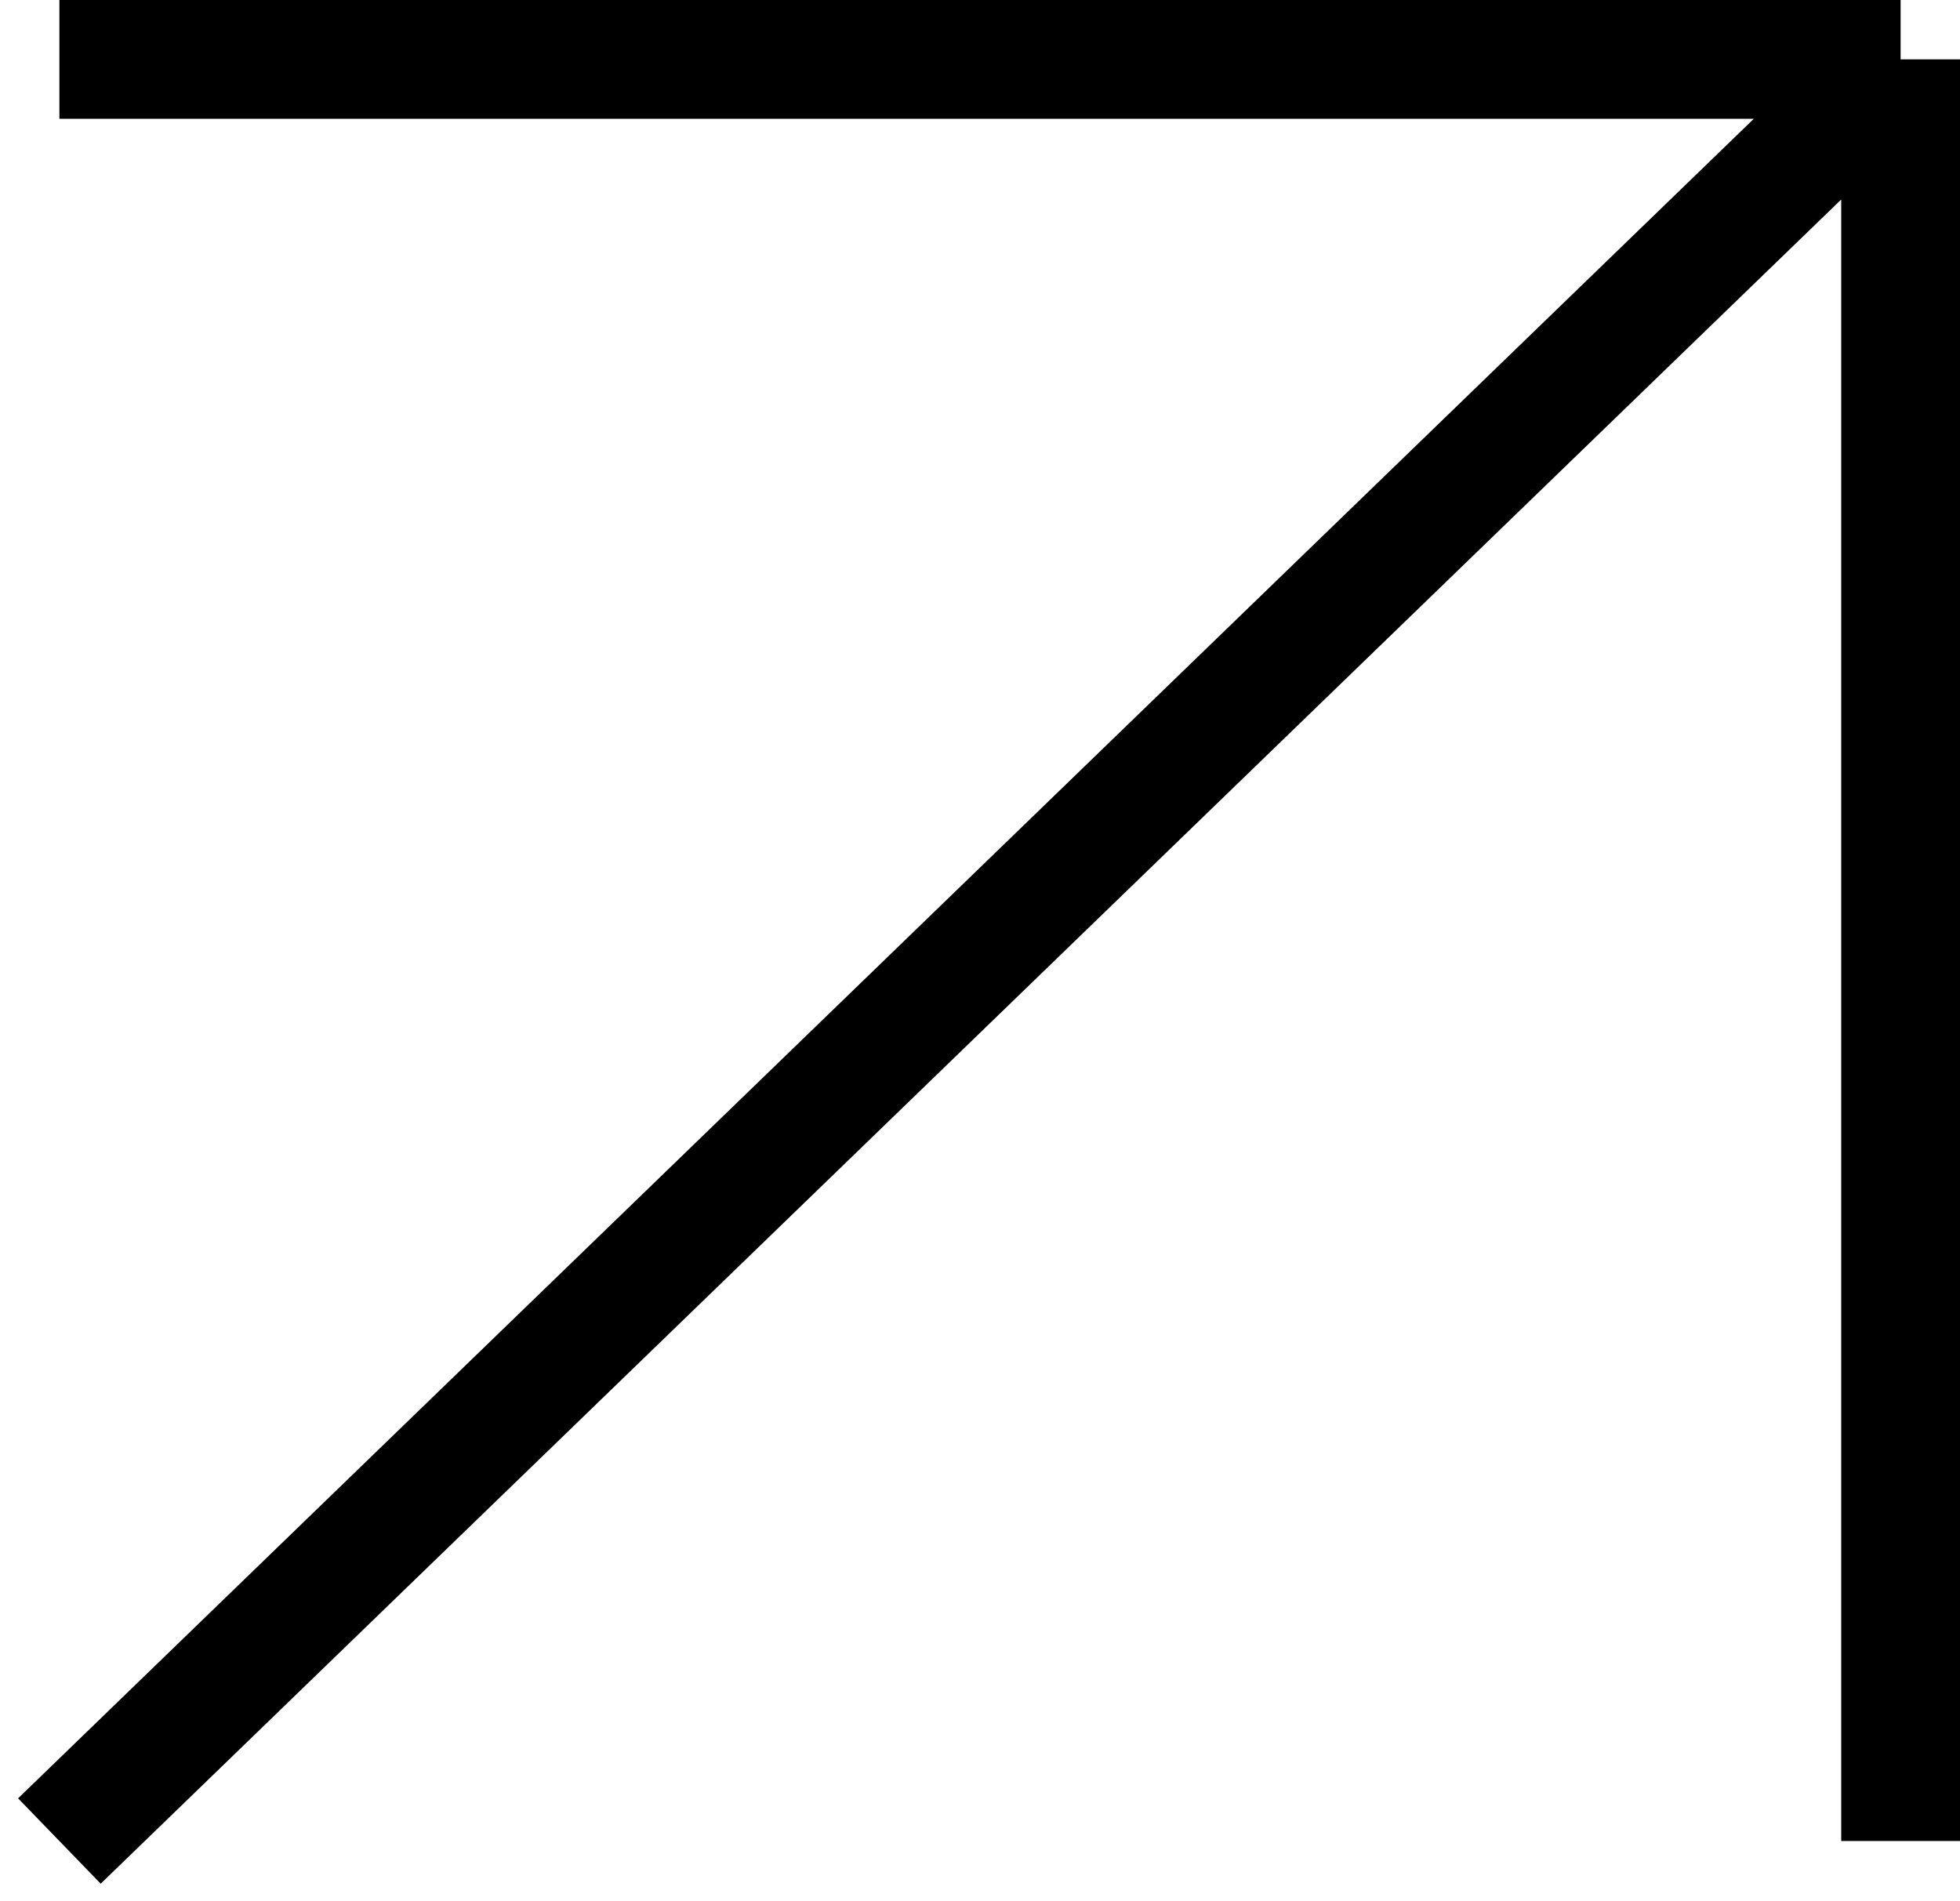
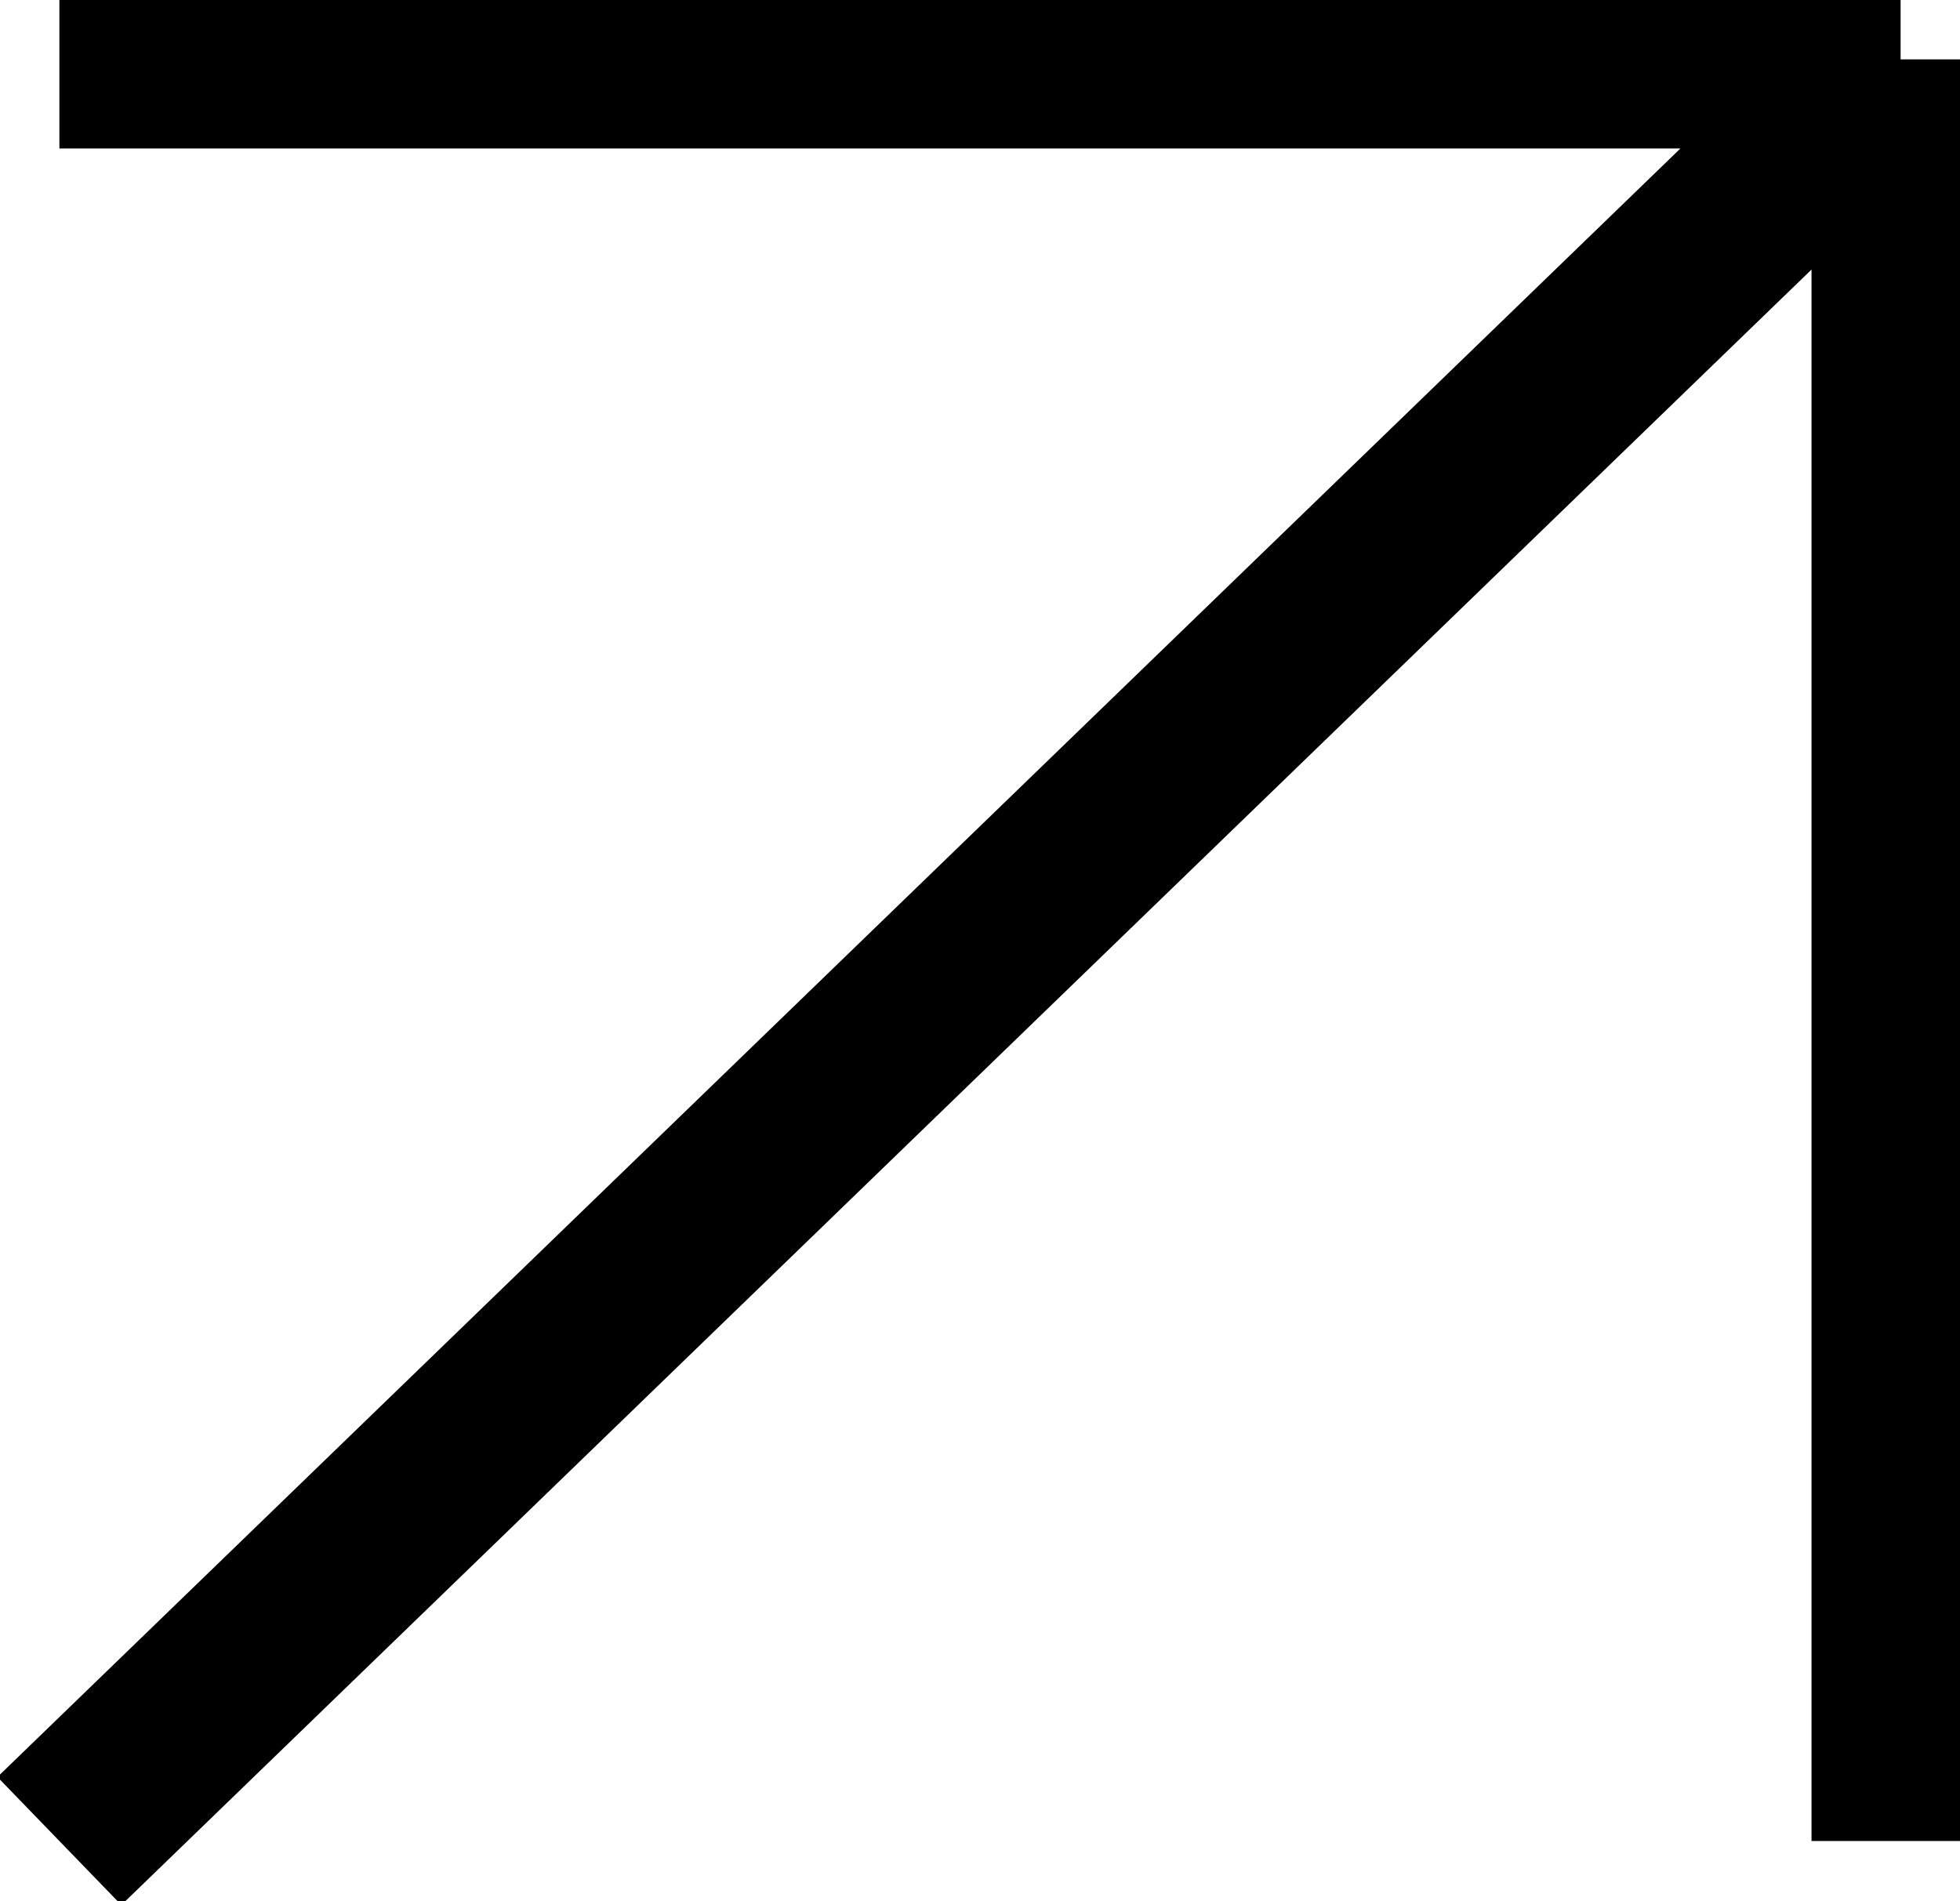
<svg xmlns="http://www.w3.org/2000/svg" width="33" height="32" viewBox="0 0 33 32" fill="none">
-   <path d="M1 31L32 1M32 1H1M32 1V31" stroke="currentColor" stroke-width="2" />
+   <path d="M1 31L32 1M32 1H1M32 1V31" stroke="currentColor" stroke-width="3" />
</svg>
